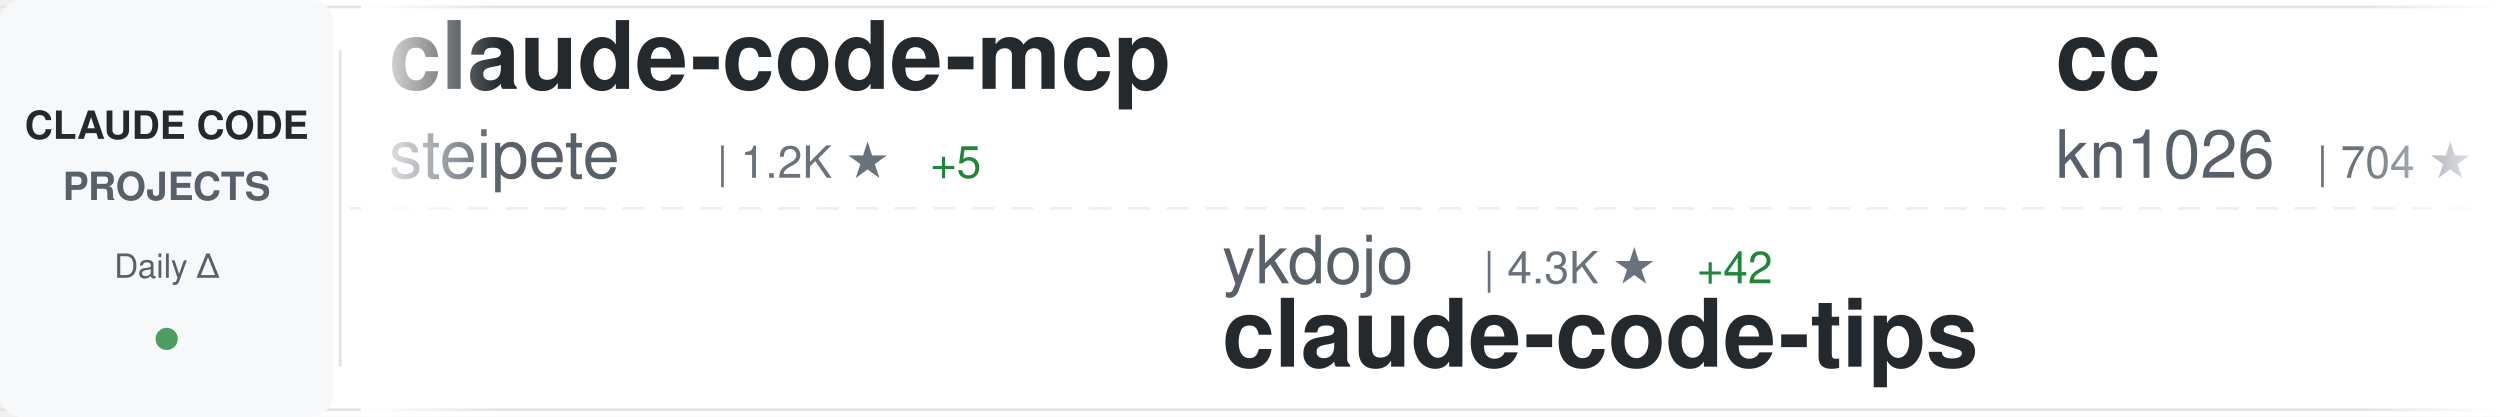
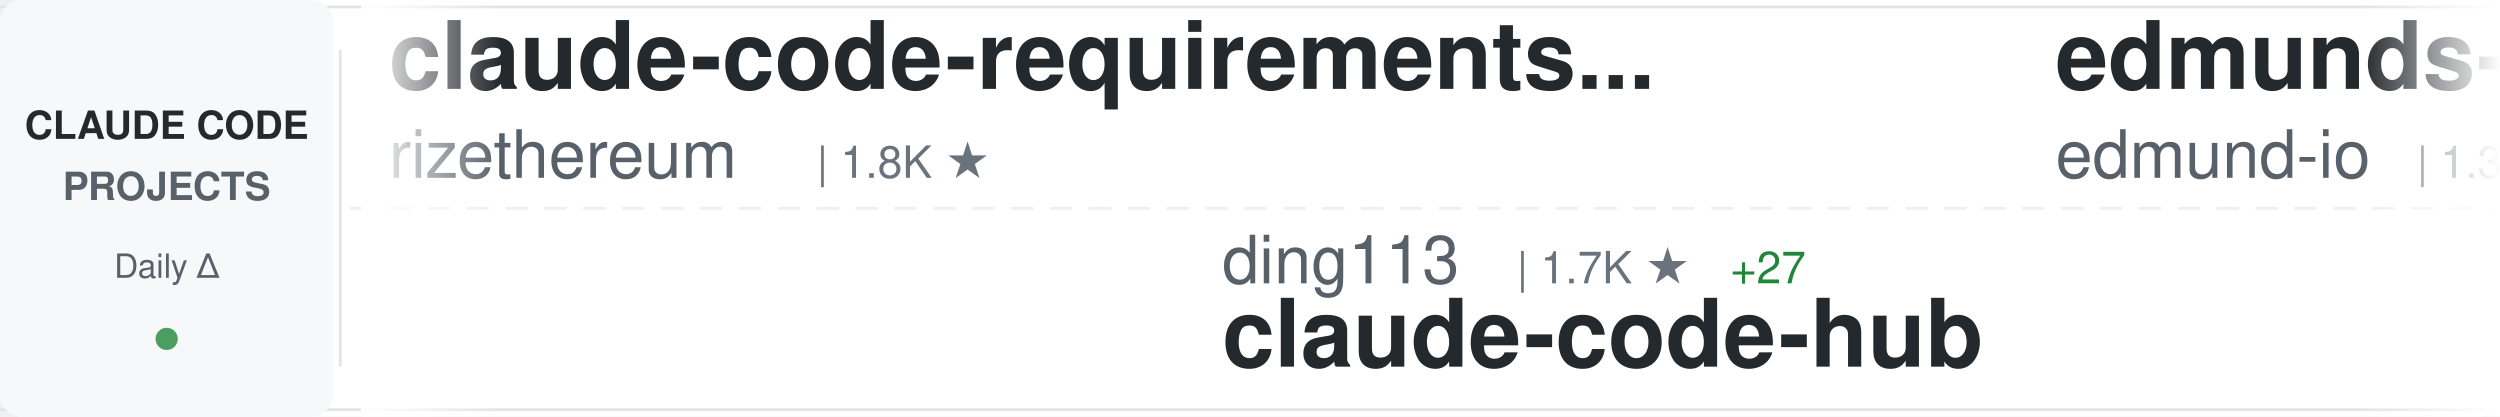
<svg xmlns="http://www.w3.org/2000/svg" width="900" height="150">
  <defs>
    <linearGradient id="awesomeLeftFade" x1="0%" y1="0%" x2="100%" y2="0%">
      <stop offset="0%" style="stop-color:#ffffff;stop-opacity:1" />
      <stop offset="100%" style="stop-color:#ffffff;stop-opacity:0" />
    </linearGradient>
    <linearGradient id="awesomeRightFade" x1="0%" y1="0%" x2="100%" y2="0%">
      <stop offset="0%" style="stop-color:#ffffff;stop-opacity:0" />
      <stop offset="100%" style="stop-color:#ffffff;stop-opacity:1" />
    </linearGradient>
  </defs>
  <rect width="900" height="150" fill="#ffffff" rx="8" />
  <rect x="0" y="2" width="900" height="1" fill="#e1e4e8" />
  <rect x="0" y="147" width="900" height="1" fill="#e1e4e8" />
  <line x1="0" y1="75" x2="900" y2="75" stroke="#e1e4e8" stroke-width="1" stroke-dasharray="8 6" opacity="0.6" />
  <rect x="0" y="0" width="120" height="150" fill="#f6f8fa" rx="8" />
  <text x="60" y="50" font-family="-apple-system, BlinkMacSystemFont, 'Segoe UI', Helvetica, Arial, sans-serif" font-size="14" font-weight="600" fill="#24292e" text-anchor="middle">CLAUDE CODE</text>
  <text x="60" y="72" font-family="-apple-system, BlinkMacSystemFont, 'Segoe UI', Helvetica, Arial, sans-serif" font-size="14" font-weight="600" fill="#586069" text-anchor="middle">PROJECTS</text>
  <text x="60" y="100" font-family="-apple-system, BlinkMacSystemFont, 'Segoe UI', Helvetica, Arial, sans-serif" font-size="12" font-weight="500" fill="#586069" text-anchor="middle">Daily Δ</text>
  <circle cx="60" cy="122" r="4" fill="#22863a" opacity="0.8" />
  <rect x="122" y="18" width="1" height="114" fill="#e1e4e8" />
  <clipPath id="awesomeTickerClip">
    <rect x="130" y="0" width="770" height="150" />
  </clipPath>
  <g clip-path="url(#awesomeTickerClip)">
    <g id="awesomeTickerItems">
      <animateTransform attributeName="transform" attributeType="XML" type="translate" from="0 0" to="-3000 0" dur="54s" repeatCount="indefinite" />
      <g transform="translate(0, 0)">
-         <text x="140" y="32" font-family="-apple-system, BlinkMacSystemFont, 'Segoe UI', Helvetica, Arial, sans-serif" font-size="34" font-weight="600" fill="#24292e">claude-code-mcp</text>
-         <text x="140" y="64" font-family="-apple-system, BlinkMacSystemFont, 'Segoe UI', Helvetica, Arial, sans-serif" font-size="24" font-weight="400" fill="#586069">steipete</text>
-         <text x="258" y="64" font-family="-apple-system, BlinkMacSystemFont, 'Segoe UI', Helvetica, Arial, sans-serif" font-size="16" font-weight="500" fill="#6a737d">| 1.2K ★</text>
-         <text x="335" y="64" font-family="-apple-system, BlinkMacSystemFont, 'Segoe UI', Helvetica, Arial, sans-serif" font-size="16" font-weight="500" fill="#22863a"> +5</text>
+         <text x="140" y="32" font-family="-apple-system, BlinkMacSystemFont, 'Segoe UI', Helvetica, Arial, sans-serif" font-size="34" font-weight="600" fill="#24292e">claude-code-requirements...</text>
+         <text x="140" y="64" font-family="-apple-system, BlinkMacSystemFont, 'Segoe UI', Helvetica, Arial, sans-serif" font-size="24" font-weight="400" fill="#586069">rizethereum</text>
+         <text x="294" y="64" font-family="-apple-system, BlinkMacSystemFont, 'Segoe UI', Helvetica, Arial, sans-serif" font-size="16" font-weight="500" fill="#6a737d">| 1.8K ★</text>
      </g>
      <g transform="translate(300, 0)">
-         <text x="140" y="102" font-family="-apple-system, BlinkMacSystemFont, 'Segoe UI', Helvetica, Arial, sans-serif" font-size="24" font-weight="400" fill="#586069">ykdojo</text>
-         <text x="234" y="102" font-family="-apple-system, BlinkMacSystemFont, 'Segoe UI', Helvetica, Arial, sans-serif" font-size="16" font-weight="500" fill="#6a737d">| 4.3K ★</text>
-         <text x="311" y="102" font-family="-apple-system, BlinkMacSystemFont, 'Segoe UI', Helvetica, Arial, sans-serif" font-size="16" font-weight="500" fill="#22863a"> +42</text>
-         <text x="140" y="132" font-family="-apple-system, BlinkMacSystemFont, 'Segoe UI', Helvetica, Arial, sans-serif" font-size="34" font-weight="600" fill="#24292e">claude-code-tips</text>
+         <text x="140" y="102" font-family="-apple-system, BlinkMacSystemFont, 'Segoe UI', Helvetica, Arial, sans-serif" font-size="24" font-weight="400" fill="#586069">ding113</text>
+         <text x="246" y="102" font-family="-apple-system, BlinkMacSystemFont, 'Segoe UI', Helvetica, Arial, sans-serif" font-size="16" font-weight="500" fill="#6a737d">| 1.7K ★</text>
+         <text x="323" y="102" font-family="-apple-system, BlinkMacSystemFont, 'Segoe UI', Helvetica, Arial, sans-serif" font-size="16" font-weight="500" fill="#22863a"> +27</text>
+         <text x="140" y="132" font-family="-apple-system, BlinkMacSystemFont, 'Segoe UI', Helvetica, Arial, sans-serif" font-size="34" font-weight="600" fill="#24292e">claude-code-hub</text>
      </g>
      <g transform="translate(600, 0)">
-         <text x="140" y="32" font-family="-apple-system, BlinkMacSystemFont, 'Segoe UI', Helvetica, Arial, sans-serif" font-size="34" font-weight="600" fill="#24292e">cc</text>
-         <text x="140" y="64" font-family="-apple-system, BlinkMacSystemFont, 'Segoe UI', Helvetica, Arial, sans-serif" font-size="24" font-weight="400" fill="#586069">kn1026</text>
-         <text x="234" y="64" font-family="-apple-system, BlinkMacSystemFont, 'Segoe UI', Helvetica, Arial, sans-serif" font-size="16" font-weight="500" fill="#6a737d">| 704 ★</text>
+         <text x="140" y="32" font-family="-apple-system, BlinkMacSystemFont, 'Segoe UI', Helvetica, Arial, sans-serif" font-size="34" font-weight="600" fill="#24292e">edmunds-claude-code</text>
+         <text x="140" y="64" font-family="-apple-system, BlinkMacSystemFont, 'Segoe UI', Helvetica, Arial, sans-serif" font-size="24" font-weight="400" fill="#586069">edmund-io</text>
+         <text x="270" y="64" font-family="-apple-system, BlinkMacSystemFont, 'Segoe UI', Helvetica, Arial, sans-serif" font-size="16" font-weight="500" fill="#6a737d">| 1.3K ★</text>
+         <text x="347" y="64" font-family="-apple-system, BlinkMacSystemFont, 'Segoe UI', Helvetica, Arial, sans-serif" font-size="16" font-weight="500" fill="#22863a"> +10</text>
      </g>
      <g transform="translate(900, 0)">
-         <text x="140" y="102" font-family="-apple-system, BlinkMacSystemFont, 'Segoe UI', Helvetica, Arial, sans-serif" font-size="24" font-weight="400" fill="#586069">peterkrueck</text>
-         <text x="294" y="102" font-family="-apple-system, BlinkMacSystemFont, 'Segoe UI', Helvetica, Arial, sans-serif" font-size="16" font-weight="500" fill="#6a737d">| 1.3K ★</text>
-         <text x="140" y="132" font-family="-apple-system, BlinkMacSystemFont, 'Segoe UI', Helvetica, Arial, sans-serif" font-size="34" font-weight="600" fill="#24292e">Claude-Code-Development-...</text>
+         <text x="140" y="102" font-family="-apple-system, BlinkMacSystemFont, 'Segoe UI', Helvetica, Arial, sans-serif" font-size="24" font-weight="400" fill="#586069">Piebald-AI</text>
+         <text x="282" y="102" font-family="-apple-system, BlinkMacSystemFont, 'Segoe UI', Helvetica, Arial, sans-serif" font-size="16" font-weight="500" fill="#6a737d">| 5.6K ★</text>
+         <text x="359" y="102" font-family="-apple-system, BlinkMacSystemFont, 'Segoe UI', Helvetica, Arial, sans-serif" font-size="16" font-weight="500" fill="#22863a"> +55</text>
+         <text x="140" y="132" font-family="-apple-system, BlinkMacSystemFont, 'Segoe UI', Helvetica, Arial, sans-serif" font-size="34" font-weight="600" fill="#24292e">claude-code-system-promp...</text>
      </g>
      <g transform="translate(1200, 0)">
-         <text x="140" y="32" font-family="-apple-system, BlinkMacSystemFont, 'Segoe UI', Helvetica, Arial, sans-serif" font-size="34" font-weight="600" fill="#24292e">Claude-Code-Workflow</text>
-         <text x="140" y="64" font-family="-apple-system, BlinkMacSystemFont, 'Segoe UI', Helvetica, Arial, sans-serif" font-size="24" font-weight="400" fill="#586069">catlog22</text>
-         <text x="258" y="64" font-family="-apple-system, BlinkMacSystemFont, 'Segoe UI', Helvetica, Arial, sans-serif" font-size="16" font-weight="500" fill="#6a737d">| 1.4K ★</text>
-         <text x="335" y="64" font-family="-apple-system, BlinkMacSystemFont, 'Segoe UI', Helvetica, Arial, sans-serif" font-size="16" font-weight="500" fill="#22863a"> +9</text>
+         <text x="140" y="32" font-family="-apple-system, BlinkMacSystemFont, 'Segoe UI', Helvetica, Arial, sans-serif" font-size="34" font-weight="600" fill="#24292e">openskills</text>
+         <text x="140" y="64" font-family="-apple-system, BlinkMacSystemFont, 'Segoe UI', Helvetica, Arial, sans-serif" font-size="24" font-weight="400" fill="#586069">numman-ali</text>
+         <text x="282" y="64" font-family="-apple-system, BlinkMacSystemFont, 'Segoe UI', Helvetica, Arial, sans-serif" font-size="16" font-weight="500" fill="#6a737d">| 8.9K ★</text>
+         <text x="359" y="64" font-family="-apple-system, BlinkMacSystemFont, 'Segoe UI', Helvetica, Arial, sans-serif" font-size="16" font-weight="500" fill="#22863a"> +38</text>
      </g>
      <g transform="translate(1500, 0)">
-         <text x="140" y="102" font-family="-apple-system, BlinkMacSystemFont, 'Segoe UI', Helvetica, Arial, sans-serif" font-size="24" font-weight="400" fill="#586069">diet103</text>
-         <text x="246" y="102" font-family="-apple-system, BlinkMacSystemFont, 'Segoe UI', Helvetica, Arial, sans-serif" font-size="16" font-weight="500" fill="#6a737d">| 9.2K ★</text>
-         <text x="323" y="102" font-family="-apple-system, BlinkMacSystemFont, 'Segoe UI', Helvetica, Arial, sans-serif" font-size="16" font-weight="500" fill="#22863a"> +12</text>
-         <text x="140" y="132" font-family="-apple-system, BlinkMacSystemFont, 'Segoe UI', Helvetica, Arial, sans-serif" font-size="34" font-weight="600" fill="#24292e">claude-code-infrastructu...</text>
+         <text x="140" y="102" font-family="-apple-system, BlinkMacSystemFont, 'Segoe UI', Helvetica, Arial, sans-serif" font-size="24" font-weight="400" fill="#586069">revfactory</text>
+         <text x="282" y="102" font-family="-apple-system, BlinkMacSystemFont, 'Segoe UI', Helvetica, Arial, sans-serif" font-size="16" font-weight="500" fill="#6a737d">| 759 ★</text>
+         <text x="140" y="132" font-family="-apple-system, BlinkMacSystemFont, 'Segoe UI', Helvetica, Arial, sans-serif" font-size="34" font-weight="600" fill="#24292e">claude-code-mastering</text>
      </g>
      <g transform="translate(1800, 0)">
-         <text x="140" y="32" font-family="-apple-system, BlinkMacSystemFont, 'Segoe UI', Helvetica, Arial, sans-serif" font-size="34" font-weight="600" fill="#24292e">wechat-bot</text>
-         <text x="140" y="64" font-family="-apple-system, BlinkMacSystemFont, 'Segoe UI', Helvetica, Arial, sans-serif" font-size="24" font-weight="400" fill="#586069">cixingguangming55555</text>
-         <text x="402" y="64" font-family="-apple-system, BlinkMacSystemFont, 'Segoe UI', Helvetica, Arial, sans-serif" font-size="16" font-weight="500" fill="#6a737d">| 2.5K ★</text>
+         <text x="140" y="32" font-family="-apple-system, BlinkMacSystemFont, 'Segoe UI', Helvetica, Arial, sans-serif" font-size="34" font-weight="600" fill="#24292e">awesome-claude-code-plug...</text>
+         <text x="140" y="64" font-family="-apple-system, BlinkMacSystemFont, 'Segoe UI', Helvetica, Arial, sans-serif" font-size="24" font-weight="400" fill="#586069">ccplugins</text>
+         <text x="270" y="64" font-family="-apple-system, BlinkMacSystemFont, 'Segoe UI', Helvetica, Arial, sans-serif" font-size="16" font-weight="500" fill="#6a737d">| 614 ★</text>
+         <text x="338" y="64" font-family="-apple-system, BlinkMacSystemFont, 'Segoe UI', Helvetica, Arial, sans-serif" font-size="16" font-weight="500" fill="#22863a"> +1</text>
      </g>
      <g transform="translate(2100, 0)">
-         <text x="140" y="102" font-family="-apple-system, BlinkMacSystemFont, 'Segoe UI', Helvetica, Arial, sans-serif" font-size="24" font-weight="400" fill="#586069">eyaltoledano</text>
-         <text x="306" y="102" font-family="-apple-system, BlinkMacSystemFont, 'Segoe UI', Helvetica, Arial, sans-serif" font-size="16" font-weight="500" fill="#6a737d">| 25.8K ★</text>
-         <text x="392" y="102" font-family="-apple-system, BlinkMacSystemFont, 'Segoe UI', Helvetica, Arial, sans-serif" font-size="16" font-weight="500" fill="#22863a"> +19</text>
-         <text x="140" y="132" font-family="-apple-system, BlinkMacSystemFont, 'Segoe UI', Helvetica, Arial, sans-serif" font-size="34" font-weight="600" fill="#24292e">claude-task-master</text>
+         <text x="140" y="102" font-family="-apple-system, BlinkMacSystemFont, 'Segoe UI', Helvetica, Arial, sans-serif" font-size="24" font-weight="400" fill="#586069">ghuntley</text>
+         <text x="258" y="102" font-family="-apple-system, BlinkMacSystemFont, 'Segoe UI', Helvetica, Arial, sans-serif" font-size="16" font-weight="500" fill="#6a737d">| 856 ★</text>
+         <text x="326" y="102" font-family="-apple-system, BlinkMacSystemFont, 'Segoe UI', Helvetica, Arial, sans-serif" font-size="16" font-weight="500" fill="#22863a"> +1</text>
+         <text x="140" y="132" font-family="-apple-system, BlinkMacSystemFont, 'Segoe UI', Helvetica, Arial, sans-serif" font-size="34" font-weight="600" fill="#24292e">claude-code-source-code-...</text>
      </g>
      <g transform="translate(2400, 0)">
-         <text x="140" y="32" font-family="-apple-system, BlinkMacSystemFont, 'Segoe UI', Helvetica, Arial, sans-serif" font-size="34" font-weight="600" fill="#24292e">claude-code-templates</text>
-         <text x="140" y="64" font-family="-apple-system, BlinkMacSystemFont, 'Segoe UI', Helvetica, Arial, sans-serif" font-size="24" font-weight="400" fill="#586069">davila7</text>
-         <text x="246" y="64" font-family="-apple-system, BlinkMacSystemFont, 'Segoe UI', Helvetica, Arial, sans-serif" font-size="16" font-weight="500" fill="#6a737d">| 22.5K ★</text>
-         <text x="332" y="64" font-family="-apple-system, BlinkMacSystemFont, 'Segoe UI', Helvetica, Arial, sans-serif" font-size="16" font-weight="500" fill="#22863a"> +134</text>
+         <text x="140" y="32" font-family="-apple-system, BlinkMacSystemFont, 'Segoe UI', Helvetica, Arial, sans-serif" font-size="34" font-weight="600" fill="#24292e">claude-code-my-workflow</text>
+         <text x="140" y="64" font-family="-apple-system, BlinkMacSystemFont, 'Segoe UI', Helvetica, Arial, sans-serif" font-size="24" font-weight="400" fill="#586069">pedrohcgs</text>
+         <text x="270" y="64" font-family="-apple-system, BlinkMacSystemFont, 'Segoe UI', Helvetica, Arial, sans-serif" font-size="16" font-weight="500" fill="#6a737d">| 575 ★</text>
+         <text x="338" y="64" font-family="-apple-system, BlinkMacSystemFont, 'Segoe UI', Helvetica, Arial, sans-serif" font-size="16" font-weight="500" fill="#22863a"> +9</text>
      </g>
      <g transform="translate(2700, 0)">
-         <text x="140" y="102" font-family="-apple-system, BlinkMacSystemFont, 'Segoe UI', Helvetica, Arial, sans-serif" font-size="24" font-weight="400" fill="#586069">qwibitai</text>
-         <text x="258" y="102" font-family="-apple-system, BlinkMacSystemFont, 'Segoe UI', Helvetica, Arial, sans-serif" font-size="16" font-weight="500" fill="#6a737d">| 20.6K ★</text>
-         <text x="344" y="102" font-family="-apple-system, BlinkMacSystemFont, 'Segoe UI', Helvetica, Arial, sans-serif" font-size="16" font-weight="500" fill="#22863a"> +451</text>
-         <text x="140" y="132" font-family="-apple-system, BlinkMacSystemFont, 'Segoe UI', Helvetica, Arial, sans-serif" font-size="34" font-weight="600" fill="#24292e">nanoclaw</text>
+         <text x="140" y="102" font-family="-apple-system, BlinkMacSystemFont, 'Segoe UI', Helvetica, Arial, sans-serif" font-size="24" font-weight="400" fill="#586069">feiskyer</text>
+         <text x="258" y="102" font-family="-apple-system, BlinkMacSystemFont, 'Segoe UI', Helvetica, Arial, sans-serif" font-size="16" font-weight="500" fill="#6a737d">| 1.3K ★</text>
+         <text x="335" y="102" font-family="-apple-system, BlinkMacSystemFont, 'Segoe UI', Helvetica, Arial, sans-serif" font-size="16" font-weight="500" fill="#22863a"> +19</text>
+         <text x="140" y="132" font-family="-apple-system, BlinkMacSystemFont, 'Segoe UI', Helvetica, Arial, sans-serif" font-size="34" font-weight="600" fill="#24292e">claude-code-settings</text>
      </g>
      <g transform="translate(3000, 0)">
-         <text x="140" y="32" font-family="-apple-system, BlinkMacSystemFont, 'Segoe UI', Helvetica, Arial, sans-serif" font-size="34" font-weight="600" fill="#24292e">claude-code-mcp</text>
-         <text x="140" y="64" font-family="-apple-system, BlinkMacSystemFont, 'Segoe UI', Helvetica, Arial, sans-serif" font-size="24" font-weight="400" fill="#586069">steipete</text>
-         <text x="258" y="64" font-family="-apple-system, BlinkMacSystemFont, 'Segoe UI', Helvetica, Arial, sans-serif" font-size="16" font-weight="500" fill="#6a737d">| 1.2K ★</text>
-         <text x="335" y="64" font-family="-apple-system, BlinkMacSystemFont, 'Segoe UI', Helvetica, Arial, sans-serif" font-size="16" font-weight="500" fill="#22863a"> +5</text>
+         <text x="140" y="32" font-family="-apple-system, BlinkMacSystemFont, 'Segoe UI', Helvetica, Arial, sans-serif" font-size="34" font-weight="600" fill="#24292e">claude-code-requirements...</text>
+         <text x="140" y="64" font-family="-apple-system, BlinkMacSystemFont, 'Segoe UI', Helvetica, Arial, sans-serif" font-size="24" font-weight="400" fill="#586069">rizethereum</text>
+         <text x="294" y="64" font-family="-apple-system, BlinkMacSystemFont, 'Segoe UI', Helvetica, Arial, sans-serif" font-size="16" font-weight="500" fill="#6a737d">| 1.8K ★</text>
      </g>
      <g transform="translate(3300, 0)">
-         <text x="140" y="102" font-family="-apple-system, BlinkMacSystemFont, 'Segoe UI', Helvetica, Arial, sans-serif" font-size="24" font-weight="400" fill="#586069">ykdojo</text>
-         <text x="234" y="102" font-family="-apple-system, BlinkMacSystemFont, 'Segoe UI', Helvetica, Arial, sans-serif" font-size="16" font-weight="500" fill="#6a737d">| 4.3K ★</text>
-         <text x="311" y="102" font-family="-apple-system, BlinkMacSystemFont, 'Segoe UI', Helvetica, Arial, sans-serif" font-size="16" font-weight="500" fill="#22863a"> +42</text>
-         <text x="140" y="132" font-family="-apple-system, BlinkMacSystemFont, 'Segoe UI', Helvetica, Arial, sans-serif" font-size="34" font-weight="600" fill="#24292e">claude-code-tips</text>
+         <text x="140" y="102" font-family="-apple-system, BlinkMacSystemFont, 'Segoe UI', Helvetica, Arial, sans-serif" font-size="24" font-weight="400" fill="#586069">ding113</text>
+         <text x="246" y="102" font-family="-apple-system, BlinkMacSystemFont, 'Segoe UI', Helvetica, Arial, sans-serif" font-size="16" font-weight="500" fill="#6a737d">| 1.7K ★</text>
+         <text x="323" y="102" font-family="-apple-system, BlinkMacSystemFont, 'Segoe UI', Helvetica, Arial, sans-serif" font-size="16" font-weight="500" fill="#22863a"> +27</text>
+         <text x="140" y="132" font-family="-apple-system, BlinkMacSystemFont, 'Segoe UI', Helvetica, Arial, sans-serif" font-size="34" font-weight="600" fill="#24292e">claude-code-hub</text>
      </g>
      <g transform="translate(3600, 0)">
-         <text x="140" y="32" font-family="-apple-system, BlinkMacSystemFont, 'Segoe UI', Helvetica, Arial, sans-serif" font-size="34" font-weight="600" fill="#24292e">cc</text>
-         <text x="140" y="64" font-family="-apple-system, BlinkMacSystemFont, 'Segoe UI', Helvetica, Arial, sans-serif" font-size="24" font-weight="400" fill="#586069">kn1026</text>
-         <text x="234" y="64" font-family="-apple-system, BlinkMacSystemFont, 'Segoe UI', Helvetica, Arial, sans-serif" font-size="16" font-weight="500" fill="#6a737d">| 704 ★</text>
+         <text x="140" y="32" font-family="-apple-system, BlinkMacSystemFont, 'Segoe UI', Helvetica, Arial, sans-serif" font-size="34" font-weight="600" fill="#24292e">edmunds-claude-code</text>
+         <text x="140" y="64" font-family="-apple-system, BlinkMacSystemFont, 'Segoe UI', Helvetica, Arial, sans-serif" font-size="24" font-weight="400" fill="#586069">edmund-io</text>
+         <text x="270" y="64" font-family="-apple-system, BlinkMacSystemFont, 'Segoe UI', Helvetica, Arial, sans-serif" font-size="16" font-weight="500" fill="#6a737d">| 1.3K ★</text>
+         <text x="347" y="64" font-family="-apple-system, BlinkMacSystemFont, 'Segoe UI', Helvetica, Arial, sans-serif" font-size="16" font-weight="500" fill="#22863a"> +10</text>
      </g>
      <g transform="translate(3900, 0)">
-         <text x="140" y="102" font-family="-apple-system, BlinkMacSystemFont, 'Segoe UI', Helvetica, Arial, sans-serif" font-size="24" font-weight="400" fill="#586069">peterkrueck</text>
-         <text x="294" y="102" font-family="-apple-system, BlinkMacSystemFont, 'Segoe UI', Helvetica, Arial, sans-serif" font-size="16" font-weight="500" fill="#6a737d">| 1.3K ★</text>
-         <text x="140" y="132" font-family="-apple-system, BlinkMacSystemFont, 'Segoe UI', Helvetica, Arial, sans-serif" font-size="34" font-weight="600" fill="#24292e">Claude-Code-Development-...</text>
+         <text x="140" y="102" font-family="-apple-system, BlinkMacSystemFont, 'Segoe UI', Helvetica, Arial, sans-serif" font-size="24" font-weight="400" fill="#586069">Piebald-AI</text>
+         <text x="282" y="102" font-family="-apple-system, BlinkMacSystemFont, 'Segoe UI', Helvetica, Arial, sans-serif" font-size="16" font-weight="500" fill="#6a737d">| 5.6K ★</text>
+         <text x="359" y="102" font-family="-apple-system, BlinkMacSystemFont, 'Segoe UI', Helvetica, Arial, sans-serif" font-size="16" font-weight="500" fill="#22863a"> +55</text>
+         <text x="140" y="132" font-family="-apple-system, BlinkMacSystemFont, 'Segoe UI', Helvetica, Arial, sans-serif" font-size="34" font-weight="600" fill="#24292e">claude-code-system-promp...</text>
      </g>
    </g>
  </g>
  <rect x="130" y="0" width="50" height="150" fill="url(#awesomeLeftFade)" />
  <rect x="850" y="0" width="50" height="150" fill="url(#awesomeRightFade)" />
</svg>
